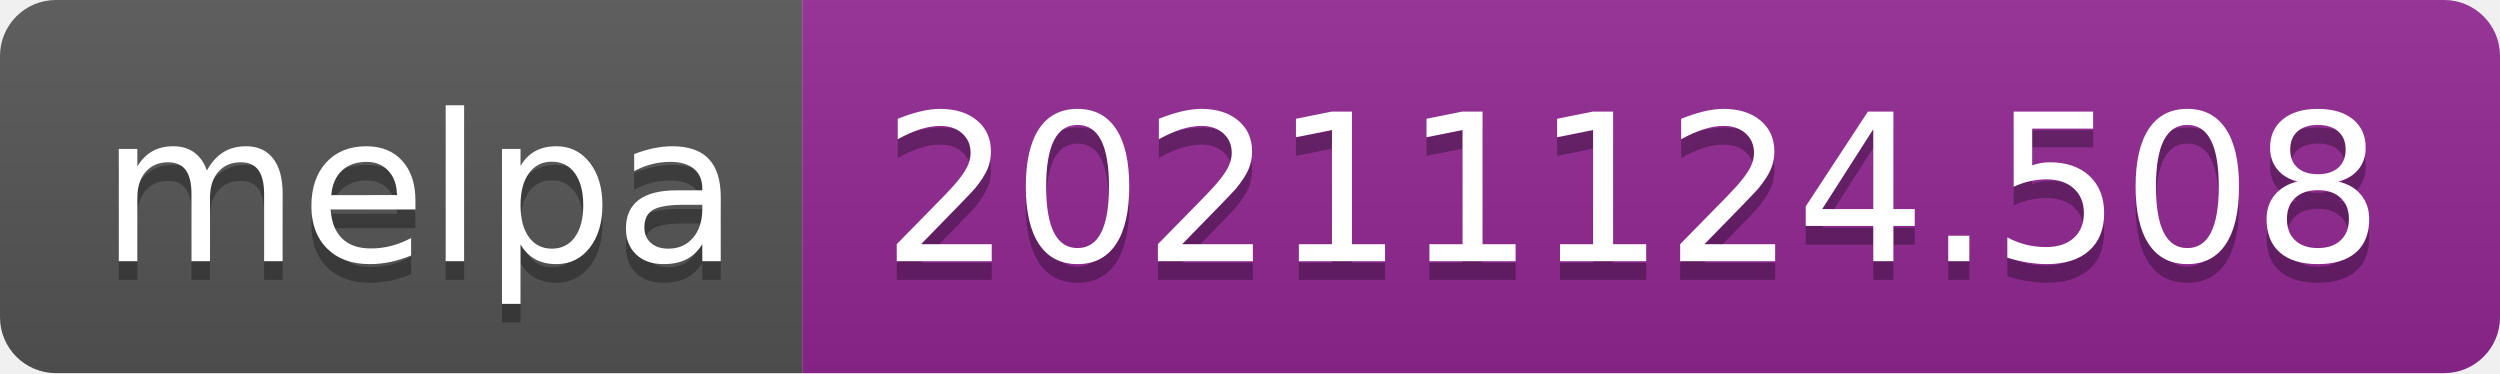
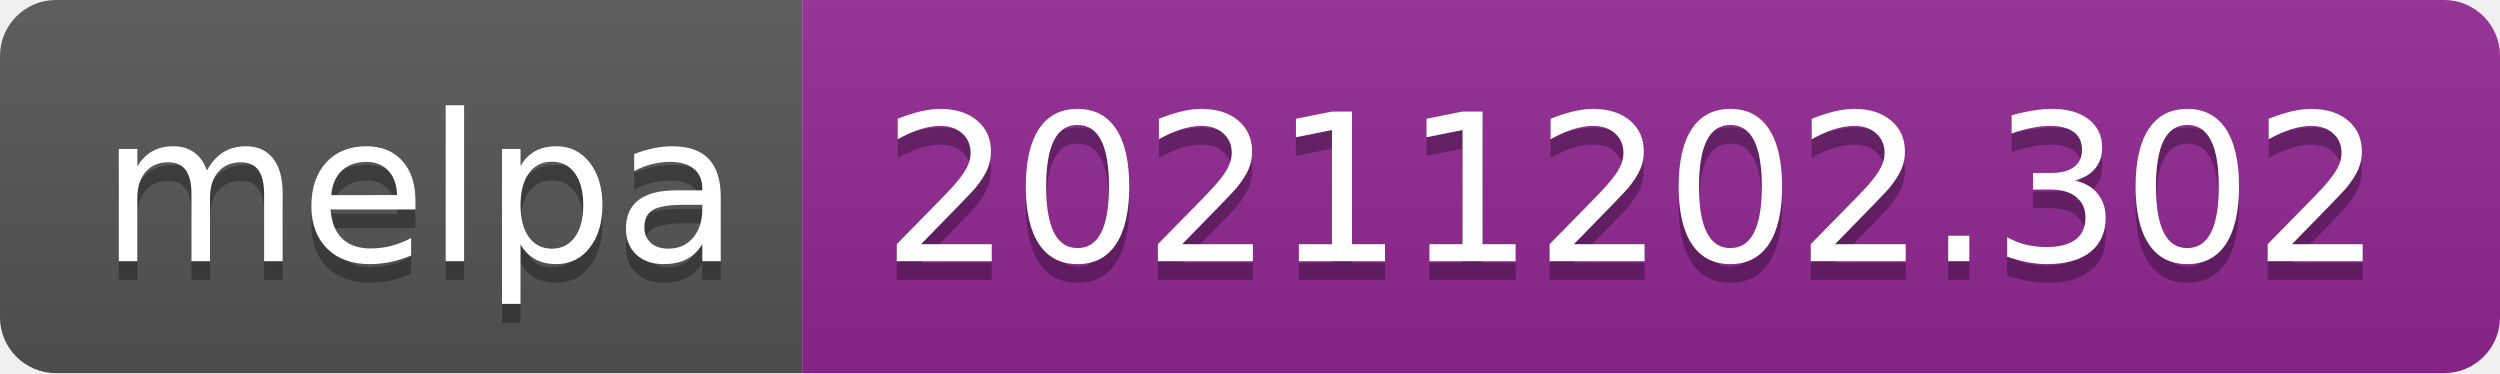
- <svg xmlns="http://www.w3.org/2000/svg" width="134" height="20" role="img" aria-label="melpa: 20211124.508">
+ <svg xmlns="http://www.w3.org/2000/svg" width="134" height="20" role="img" aria-label="melpa: 20211202.302">
  <linearGradient id="s" x2="0" y2="100%">
    <stop offset="0" stop-color="#bbb" stop-opacity=".1" />
    <stop offset="1" stop-opacity=".1" />
  </linearGradient>
  <clipPath id="r">
    <rect width="134" height="20" rx="3" fill="#fff" />
  </clipPath>
  <g clip-path="url(#r)">
    <rect width="43" height="20" fill="#555" />
    <rect x="43" width="91" height="20" fill="#922793" />
    <rect width="134" height="20" fill="url(#s)" />
  </g>
  <g fill="#fff" text-anchor="middle" font-family="Verdana,Geneva,DejaVu Sans,sans-serif" text-rendering="geometricPrecision" font-size="110">
    <text aria-hidden="true" x="225" y="150" fill="#010101" fill-opacity=".3" transform="scale(.1)" textLength="330">melpa</text>
    <text x="225" y="140" transform="scale(.1)" fill="#fff" textLength="330">melpa</text>
-     <text aria-hidden="true" x="875" y="150" fill="#010101" fill-opacity=".3" transform="scale(.1)" textLength="810">20211124.508</text>
-     <text x="875" y="140" transform="scale(.1)" fill="#fff" textLength="810">20211124.508</text>
+     <text aria-hidden="true" x="875" y="150" fill="#010101" fill-opacity=".3" transform="scale(.1)" textLength="810">20211202.302</text>
+     <text x="875" y="140" transform="scale(.1)" fill="#fff" textLength="810">20211202.302</text>
  </g>
</svg>
